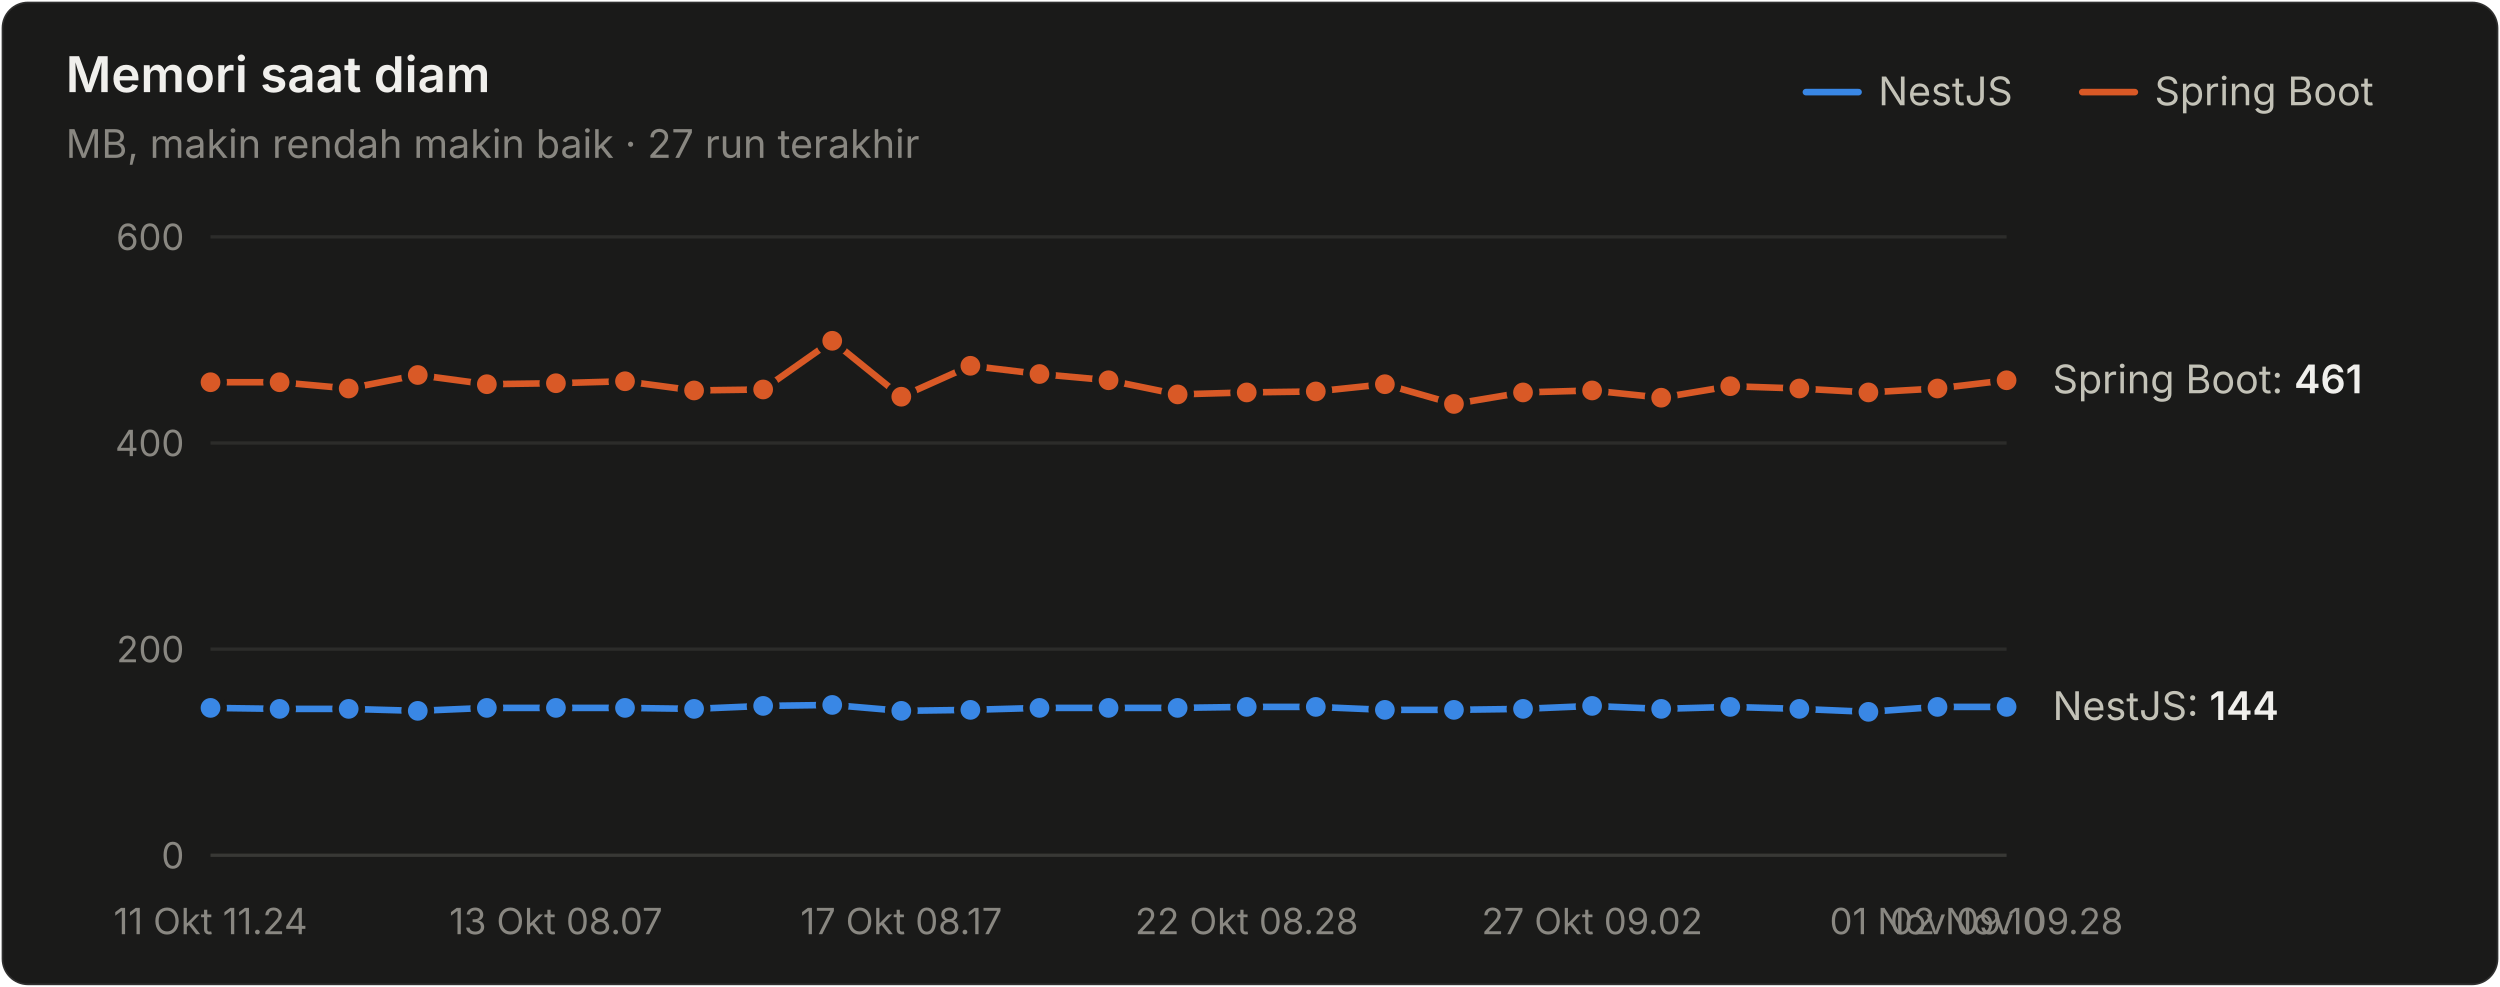
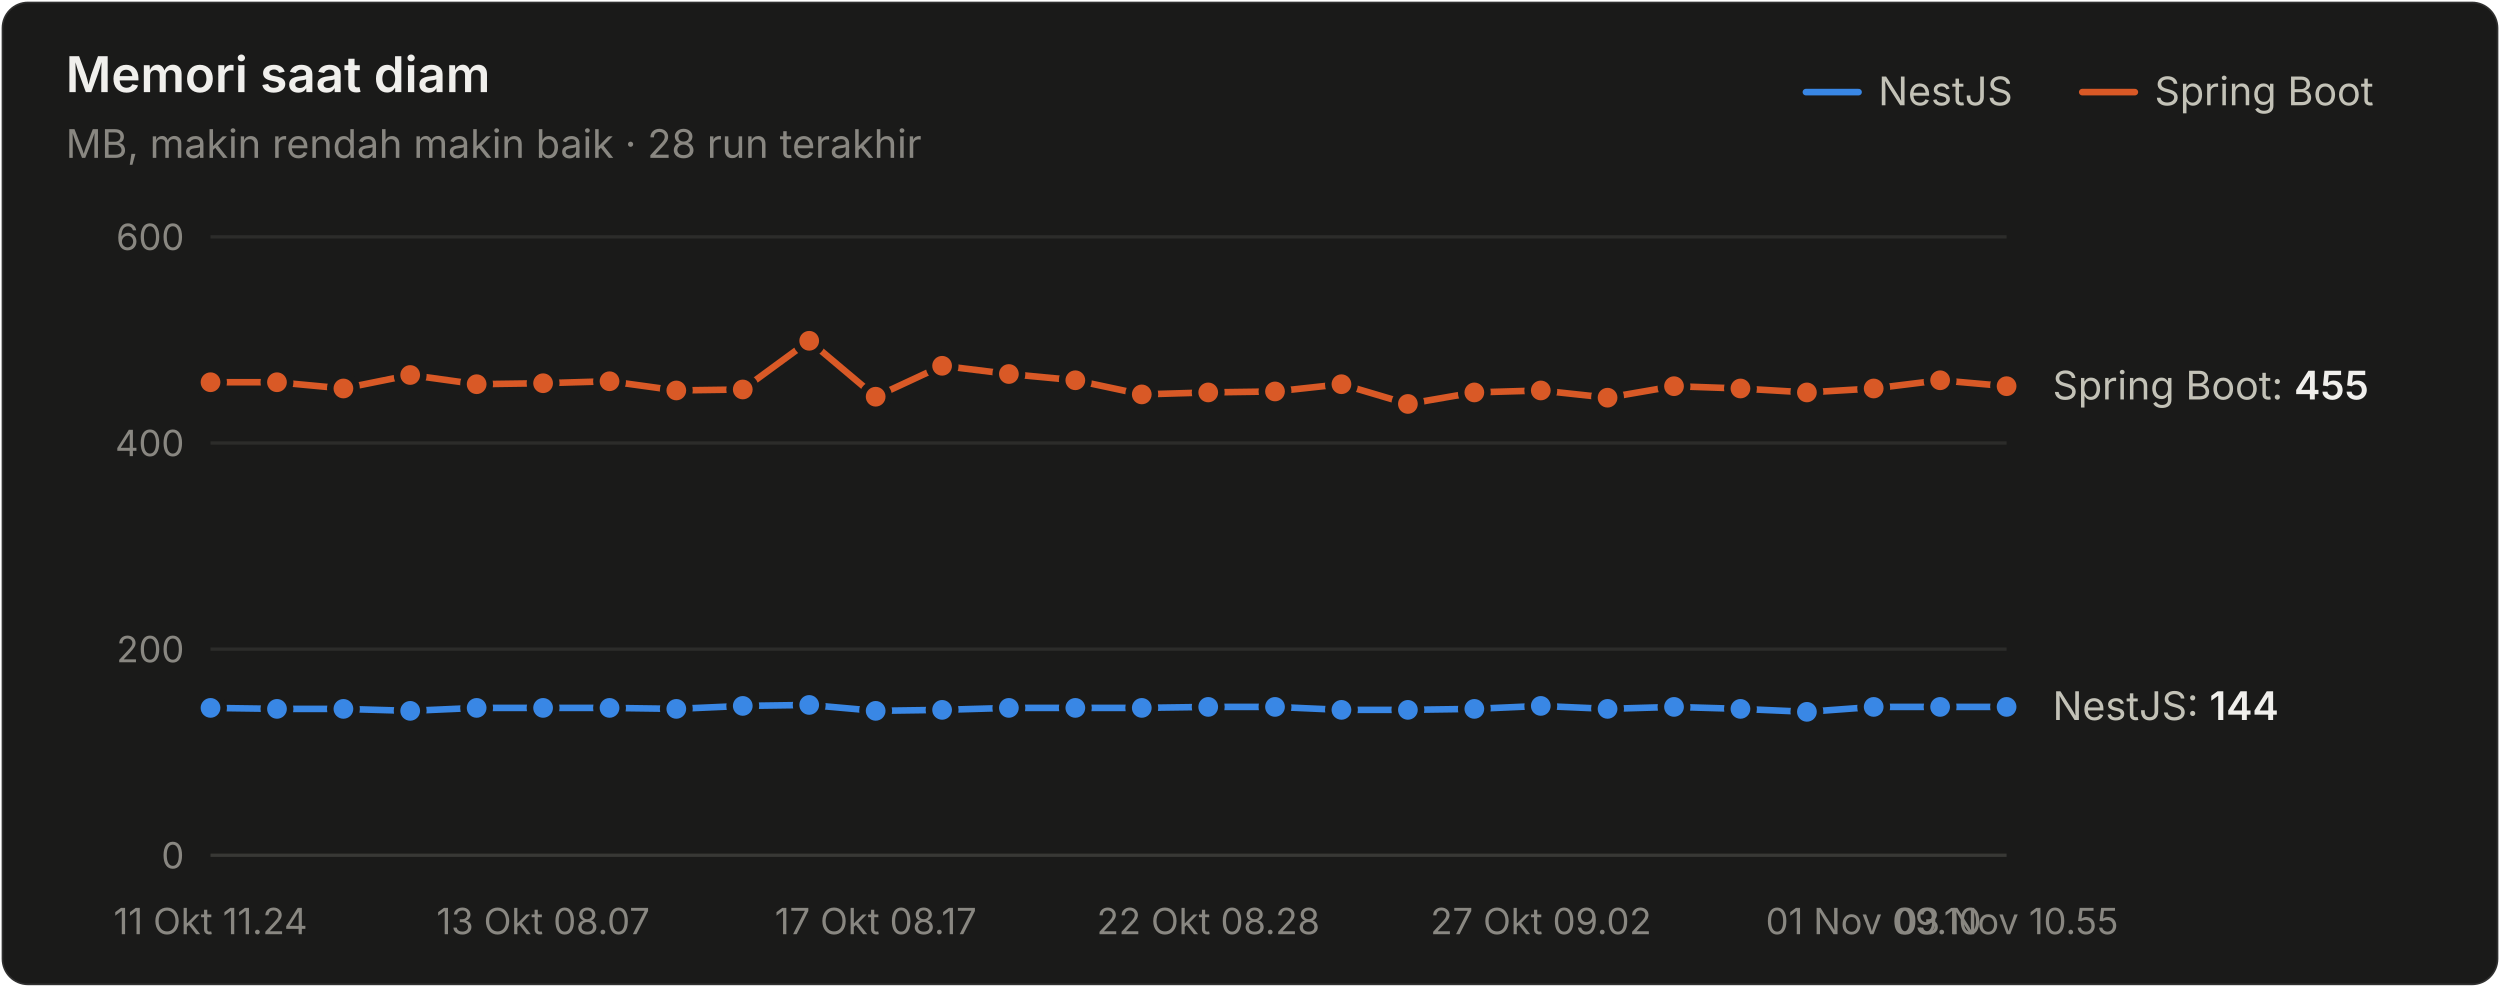
<svg xmlns="http://www.w3.org/2000/svg" width="760" height="300" viewBox="0 0 760 300" role="img" aria-label="Memori saat diam">
  <style>text{font-family:system-ui,-apple-system,"Segoe UI",sans-serif}.angka{font-variant-numeric:tabular-nums}</style>
  <rect x="0.5" y="0.5" width="759" height="299" rx="8" fill="#1a1a19" stroke="rgba(255,255,255,0.10)" />
  <text x="20" y="28" font-size="15" font-weight="600" fill="#f0efec">Memori saat diam</text>
-   <text x="20" y="48" font-size="12" fill="#898781">MB, makin rendah makin baik · 27 run terakhir</text>
+   <text x="20" y="48" font-size="12" fill="#898781">MB, makin rendah makin baik · 28 run terakhir</text>
  <text x="655" y="32" font-size="12" fill="#c3c2b7">Spring Boot</text>
  <line x1="633" y1="28" x2="649" y2="28" stroke="#d95926" stroke-width="2" stroke-linecap="round" />
  <text x="571" y="32" font-size="12" fill="#c3c2b7">NestJS</text>
  <line x1="549" y1="28" x2="565" y2="28" stroke="#3987e5" stroke-width="2" stroke-linecap="round" />
  <line x1="64" y1="260" x2="610" y2="260" stroke="#383835" stroke-width="1" />
  <text class="angka" x="56" y="264" font-size="11" text-anchor="end" fill="#898781">0</text>
  <line x1="64" y1="197.333" x2="610" y2="197.333" stroke="#2c2c2a" stroke-width="1" />
  <text class="angka" x="56" y="201.333" font-size="11" text-anchor="end" fill="#898781">200</text>
  <line x1="64" y1="134.667" x2="610" y2="134.667" stroke="#2c2c2a" stroke-width="1" />
  <text class="angka" x="56" y="138.667" font-size="11" text-anchor="end" fill="#898781">400</text>
  <line x1="64" y1="72" x2="610" y2="72" stroke="#2c2c2a" stroke-width="1" />
  <text class="angka" x="56" y="76" font-size="11" text-anchor="end" fill="#898781">600</text>
  <text x="64" y="284" font-size="11" text-anchor="middle" fill="#898781">11 Okt 11.24</text>
-   <text x="169" y="284" font-size="11" text-anchor="middle" fill="#898781">13 Okt 08.07</text>
-   <text x="274" y="284" font-size="11" text-anchor="middle" fill="#898781">17 Okt 08.17</text>
-   <text x="379" y="284" font-size="11" text-anchor="middle" fill="#898781">22 Okt 08.28</text>
-   <text x="484" y="284" font-size="11" text-anchor="middle" fill="#898781">27 Okt 09.02</text>
-   <text x="589" y="284" font-size="11" text-anchor="middle" fill="#898781">01 Nov 09.10</text>
-   <text x="610" y="284" font-size="11" text-anchor="middle" fill="#898781">02 Nov 09.28</text>
-   <path d="M64.0,215.2 L85.0,215.5 L106.0,215.5 L127.0,216.1 L148.0,215.2 L169.0,215.2 L190.0,215.2 L211.0,215.5 L232.0,214.6 L253.0,214.3 L274.0,216.1 L295.0,215.8 L316.0,215.2 L337.0,215.2 L358.0,215.2 L379.0,214.9 L400.0,214.9 L421.0,215.8 L442.0,215.8 L463.0,215.5 L484.0,214.6 L505.0,215.5 L526.0,214.9 L547.0,215.5 L568.0,216.4 L589.0,214.9 L610.0,214.9" fill="none" stroke="#3987e5" stroke-width="2" stroke-linejoin="round" stroke-linecap="round" />
+   <text x="165.111" y="284" font-size="11" text-anchor="middle" fill="#898781">13 Okt 08.07</text>
+   <text x="266.222" y="284" font-size="11" text-anchor="middle" fill="#898781">17 Okt 08.17</text>
+   <text x="367.333" y="284" font-size="11" text-anchor="middle" fill="#898781">22 Okt 08.28</text>
+   <text x="468.444" y="284" font-size="11" text-anchor="middle" fill="#898781">27 Okt 09.02</text>
+   <text x="569.556" y="284" font-size="11" text-anchor="middle" fill="#898781">01 Nov 09.10</text>
+   <text x="610" y="284" font-size="11" text-anchor="middle" fill="#898781">03 Nov 10.55</text>
+   <path d="M64.0,215.2 L84.2,215.5 L104.4,215.5 L124.7,216.1 L144.9,215.2 L165.1,215.2 L185.3,215.2 L205.6,215.5 L225.8,214.6 L246.0,214.3 L266.2,216.1 L286.4,215.8 L306.7,215.2 L326.9,215.2 L347.1,215.2 L367.3,214.9 L387.6,214.9 L407.8,215.8 L428.0,215.8 L448.2,215.5 L468.4,214.6 L488.7,215.5 L508.9,214.9 L529.1,215.5 L549.3,216.4 L569.6,214.9 L589.8,214.9 L610.0,214.9" fill="none" stroke="#3987e5" stroke-width="2" stroke-linejoin="round" stroke-linecap="round" />
  <circle cx="64.0" cy="215.2" r="4" fill="#3987e5" stroke="#1a1a19" stroke-width="2" />
-   <circle cx="85.0" cy="215.5" r="4" fill="#3987e5" stroke="#1a1a19" stroke-width="2" />
-   <circle cx="106.0" cy="215.5" r="4" fill="#3987e5" stroke="#1a1a19" stroke-width="2" />
-   <circle cx="127.0" cy="216.1" r="4" fill="#3987e5" stroke="#1a1a19" stroke-width="2" />
-   <circle cx="148.0" cy="215.2" r="4" fill="#3987e5" stroke="#1a1a19" stroke-width="2" />
-   <circle cx="169.0" cy="215.2" r="4" fill="#3987e5" stroke="#1a1a19" stroke-width="2" />
-   <circle cx="190.0" cy="215.2" r="4" fill="#3987e5" stroke="#1a1a19" stroke-width="2" />
-   <circle cx="211.0" cy="215.5" r="4" fill="#3987e5" stroke="#1a1a19" stroke-width="2" />
-   <circle cx="232.0" cy="214.6" r="4" fill="#3987e5" stroke="#1a1a19" stroke-width="2" />
-   <circle cx="253.0" cy="214.3" r="4" fill="#3987e5" stroke="#1a1a19" stroke-width="2" />
-   <circle cx="274.0" cy="216.1" r="4" fill="#3987e5" stroke="#1a1a19" stroke-width="2" />
-   <circle cx="295.0" cy="215.8" r="4" fill="#3987e5" stroke="#1a1a19" stroke-width="2" />
-   <circle cx="316.0" cy="215.2" r="4" fill="#3987e5" stroke="#1a1a19" stroke-width="2" />
-   <circle cx="337.0" cy="215.2" r="4" fill="#3987e5" stroke="#1a1a19" stroke-width="2" />
-   <circle cx="358.0" cy="215.2" r="4" fill="#3987e5" stroke="#1a1a19" stroke-width="2" />
-   <circle cx="379.0" cy="214.9" r="4" fill="#3987e5" stroke="#1a1a19" stroke-width="2" />
-   <circle cx="400.0" cy="214.9" r="4" fill="#3987e5" stroke="#1a1a19" stroke-width="2" />
-   <circle cx="421.0" cy="215.8" r="4" fill="#3987e5" stroke="#1a1a19" stroke-width="2" />
-   <circle cx="442.0" cy="215.8" r="4" fill="#3987e5" stroke="#1a1a19" stroke-width="2" />
-   <circle cx="463.0" cy="215.5" r="4" fill="#3987e5" stroke="#1a1a19" stroke-width="2" />
-   <circle cx="484.0" cy="214.6" r="4" fill="#3987e5" stroke="#1a1a19" stroke-width="2" />
-   <circle cx="505.0" cy="215.5" r="4" fill="#3987e5" stroke="#1a1a19" stroke-width="2" />
-   <circle cx="526.0" cy="214.9" r="4" fill="#3987e5" stroke="#1a1a19" stroke-width="2" />
-   <circle cx="547.0" cy="215.5" r="4" fill="#3987e5" stroke="#1a1a19" stroke-width="2" />
-   <circle cx="568.0" cy="216.4" r="4" fill="#3987e5" stroke="#1a1a19" stroke-width="2" />
-   <circle cx="589.0" cy="214.9" r="4" fill="#3987e5" stroke="#1a1a19" stroke-width="2" />
+   <circle cx="84.2" cy="215.5" r="4" fill="#3987e5" stroke="#1a1a19" stroke-width="2" />
+   <circle cx="104.4" cy="215.5" r="4" fill="#3987e5" stroke="#1a1a19" stroke-width="2" />
+   <circle cx="124.7" cy="216.1" r="4" fill="#3987e5" stroke="#1a1a19" stroke-width="2" />
+   <circle cx="144.9" cy="215.2" r="4" fill="#3987e5" stroke="#1a1a19" stroke-width="2" />
+   <circle cx="165.1" cy="215.2" r="4" fill="#3987e5" stroke="#1a1a19" stroke-width="2" />
+   <circle cx="185.3" cy="215.2" r="4" fill="#3987e5" stroke="#1a1a19" stroke-width="2" />
+   <circle cx="205.6" cy="215.5" r="4" fill="#3987e5" stroke="#1a1a19" stroke-width="2" />
+   <circle cx="225.8" cy="214.6" r="4" fill="#3987e5" stroke="#1a1a19" stroke-width="2" />
+   <circle cx="246.0" cy="214.3" r="4" fill="#3987e5" stroke="#1a1a19" stroke-width="2" />
+   <circle cx="266.2" cy="216.1" r="4" fill="#3987e5" stroke="#1a1a19" stroke-width="2" />
+   <circle cx="286.4" cy="215.8" r="4" fill="#3987e5" stroke="#1a1a19" stroke-width="2" />
+   <circle cx="306.7" cy="215.2" r="4" fill="#3987e5" stroke="#1a1a19" stroke-width="2" />
+   <circle cx="326.9" cy="215.2" r="4" fill="#3987e5" stroke="#1a1a19" stroke-width="2" />
+   <circle cx="347.1" cy="215.2" r="4" fill="#3987e5" stroke="#1a1a19" stroke-width="2" />
+   <circle cx="367.3" cy="214.9" r="4" fill="#3987e5" stroke="#1a1a19" stroke-width="2" />
+   <circle cx="387.6" cy="214.9" r="4" fill="#3987e5" stroke="#1a1a19" stroke-width="2" />
+   <circle cx="407.8" cy="215.8" r="4" fill="#3987e5" stroke="#1a1a19" stroke-width="2" />
+   <circle cx="428.0" cy="215.8" r="4" fill="#3987e5" stroke="#1a1a19" stroke-width="2" />
+   <circle cx="448.2" cy="215.5" r="4" fill="#3987e5" stroke="#1a1a19" stroke-width="2" />
+   <circle cx="468.4" cy="214.6" r="4" fill="#3987e5" stroke="#1a1a19" stroke-width="2" />
+   <circle cx="488.7" cy="215.5" r="4" fill="#3987e5" stroke="#1a1a19" stroke-width="2" />
+   <circle cx="508.9" cy="214.9" r="4" fill="#3987e5" stroke="#1a1a19" stroke-width="2" />
+   <circle cx="529.1" cy="215.5" r="4" fill="#3987e5" stroke="#1a1a19" stroke-width="2" />
+   <circle cx="549.3" cy="216.4" r="4" fill="#3987e5" stroke="#1a1a19" stroke-width="2" />
+   <circle cx="569.6" cy="214.9" r="4" fill="#3987e5" stroke="#1a1a19" stroke-width="2" />
+   <circle cx="589.8" cy="214.9" r="4" fill="#3987e5" stroke="#1a1a19" stroke-width="2" />
  <circle cx="610.0" cy="214.9" r="4" fill="#3987e5" stroke="#1a1a19" stroke-width="2" />
-   <path d="M64.0,116.2 L85.0,116.2 L106.0,118.1 L127.0,114.0 L148.0,116.8 L169.0,116.5 L190.0,115.9 L211.0,118.7 L232.0,118.4 L253.0,103.6 L274.0,120.6 L295.0,111.2 L316.0,113.7 L337.0,115.6 L358.0,119.9 L379.0,119.3 L400.0,119.0 L421.0,116.8 L442.0,122.8 L463.0,119.3 L484.0,118.7 L505.0,120.9 L526.0,117.4 L547.0,118.1 L568.0,119.3 L589.0,118.1 L610.0,115.6" fill="none" stroke="#d95926" stroke-width="2" stroke-linejoin="round" stroke-linecap="round" />
+   <path d="M64.0,116.2 L84.2,116.2 L104.4,118.1 L124.7,114.0 L144.9,116.8 L165.1,116.5 L185.3,115.9 L205.6,118.7 L225.8,118.4 L246.0,103.6 L266.2,120.6 L286.4,111.2 L306.7,113.7 L326.9,115.6 L347.1,119.9 L367.3,119.3 L387.6,119.0 L407.8,116.8 L428.0,122.8 L448.2,119.3 L468.4,118.7 L488.7,120.9 L508.9,117.4 L529.1,118.1 L549.3,119.3 L569.6,118.1 L589.8,115.6 L610.0,117.4" fill="none" stroke="#d95926" stroke-width="2" stroke-linejoin="round" stroke-linecap="round" />
  <circle cx="64.0" cy="116.2" r="4" fill="#d95926" stroke="#1a1a19" stroke-width="2" />
-   <circle cx="85.0" cy="116.2" r="4" fill="#d95926" stroke="#1a1a19" stroke-width="2" />
-   <circle cx="106.0" cy="118.1" r="4" fill="#d95926" stroke="#1a1a19" stroke-width="2" />
-   <circle cx="127.0" cy="114.0" r="4" fill="#d95926" stroke="#1a1a19" stroke-width="2" />
-   <circle cx="148.0" cy="116.8" r="4" fill="#d95926" stroke="#1a1a19" stroke-width="2" />
-   <circle cx="169.0" cy="116.5" r="4" fill="#d95926" stroke="#1a1a19" stroke-width="2" />
-   <circle cx="190.0" cy="115.9" r="4" fill="#d95926" stroke="#1a1a19" stroke-width="2" />
-   <circle cx="211.0" cy="118.7" r="4" fill="#d95926" stroke="#1a1a19" stroke-width="2" />
-   <circle cx="232.0" cy="118.4" r="4" fill="#d95926" stroke="#1a1a19" stroke-width="2" />
-   <circle cx="253.0" cy="103.6" r="4" fill="#d95926" stroke="#1a1a19" stroke-width="2" />
-   <circle cx="274.0" cy="120.6" r="4" fill="#d95926" stroke="#1a1a19" stroke-width="2" />
-   <circle cx="295.0" cy="111.2" r="4" fill="#d95926" stroke="#1a1a19" stroke-width="2" />
-   <circle cx="316.0" cy="113.7" r="4" fill="#d95926" stroke="#1a1a19" stroke-width="2" />
-   <circle cx="337.0" cy="115.6" r="4" fill="#d95926" stroke="#1a1a19" stroke-width="2" />
-   <circle cx="358.0" cy="119.9" r="4" fill="#d95926" stroke="#1a1a19" stroke-width="2" />
-   <circle cx="379.0" cy="119.3" r="4" fill="#d95926" stroke="#1a1a19" stroke-width="2" />
-   <circle cx="400.0" cy="119.0" r="4" fill="#d95926" stroke="#1a1a19" stroke-width="2" />
-   <circle cx="421.0" cy="116.8" r="4" fill="#d95926" stroke="#1a1a19" stroke-width="2" />
-   <circle cx="442.0" cy="122.8" r="4" fill="#d95926" stroke="#1a1a19" stroke-width="2" />
-   <circle cx="463.0" cy="119.3" r="4" fill="#d95926" stroke="#1a1a19" stroke-width="2" />
-   <circle cx="484.0" cy="118.7" r="4" fill="#d95926" stroke="#1a1a19" stroke-width="2" />
-   <circle cx="505.0" cy="120.9" r="4" fill="#d95926" stroke="#1a1a19" stroke-width="2" />
-   <circle cx="526.0" cy="117.4" r="4" fill="#d95926" stroke="#1a1a19" stroke-width="2" />
-   <circle cx="547.0" cy="118.1" r="4" fill="#d95926" stroke="#1a1a19" stroke-width="2" />
-   <circle cx="568.0" cy="119.3" r="4" fill="#d95926" stroke="#1a1a19" stroke-width="2" />
-   <circle cx="589.0" cy="118.1" r="4" fill="#d95926" stroke="#1a1a19" stroke-width="2" />
-   <circle cx="610.0" cy="115.6" r="4" fill="#d95926" stroke="#1a1a19" stroke-width="2" />
-   <text class="angka" x="624" y="119.553" font-size="12" fill="#c3c2b7">Spring Boot: <tspan fill="#f0efec" font-weight="600">461</tspan>
+   <circle cx="84.2" cy="116.2" r="4" fill="#d95926" stroke="#1a1a19" stroke-width="2" />
+   <circle cx="104.4" cy="118.1" r="4" fill="#d95926" stroke="#1a1a19" stroke-width="2" />
+   <circle cx="124.7" cy="114.0" r="4" fill="#d95926" stroke="#1a1a19" stroke-width="2" />
+   <circle cx="144.9" cy="116.8" r="4" fill="#d95926" stroke="#1a1a19" stroke-width="2" />
+   <circle cx="165.1" cy="116.5" r="4" fill="#d95926" stroke="#1a1a19" stroke-width="2" />
+   <circle cx="185.3" cy="115.9" r="4" fill="#d95926" stroke="#1a1a19" stroke-width="2" />
+   <circle cx="205.6" cy="118.7" r="4" fill="#d95926" stroke="#1a1a19" stroke-width="2" />
+   <circle cx="225.8" cy="118.4" r="4" fill="#d95926" stroke="#1a1a19" stroke-width="2" />
+   <circle cx="246.0" cy="103.6" r="4" fill="#d95926" stroke="#1a1a19" stroke-width="2" />
+   <circle cx="266.2" cy="120.6" r="4" fill="#d95926" stroke="#1a1a19" stroke-width="2" />
+   <circle cx="286.4" cy="111.2" r="4" fill="#d95926" stroke="#1a1a19" stroke-width="2" />
+   <circle cx="306.7" cy="113.7" r="4" fill="#d95926" stroke="#1a1a19" stroke-width="2" />
+   <circle cx="326.9" cy="115.6" r="4" fill="#d95926" stroke="#1a1a19" stroke-width="2" />
+   <circle cx="347.1" cy="119.9" r="4" fill="#d95926" stroke="#1a1a19" stroke-width="2" />
+   <circle cx="367.3" cy="119.3" r="4" fill="#d95926" stroke="#1a1a19" stroke-width="2" />
+   <circle cx="387.6" cy="119.0" r="4" fill="#d95926" stroke="#1a1a19" stroke-width="2" />
+   <circle cx="407.8" cy="116.8" r="4" fill="#d95926" stroke="#1a1a19" stroke-width="2" />
+   <circle cx="428.0" cy="122.8" r="4" fill="#d95926" stroke="#1a1a19" stroke-width="2" />
+   <circle cx="448.2" cy="119.3" r="4" fill="#d95926" stroke="#1a1a19" stroke-width="2" />
+   <circle cx="468.4" cy="118.7" r="4" fill="#d95926" stroke="#1a1a19" stroke-width="2" />
+   <circle cx="488.7" cy="120.9" r="4" fill="#d95926" stroke="#1a1a19" stroke-width="2" />
+   <circle cx="508.9" cy="117.4" r="4" fill="#d95926" stroke="#1a1a19" stroke-width="2" />
+   <circle cx="529.1" cy="118.1" r="4" fill="#d95926" stroke="#1a1a19" stroke-width="2" />
+   <circle cx="549.3" cy="119.3" r="4" fill="#d95926" stroke="#1a1a19" stroke-width="2" />
+   <circle cx="569.6" cy="118.1" r="4" fill="#d95926" stroke="#1a1a19" stroke-width="2" />
+   <circle cx="589.8" cy="115.6" r="4" fill="#d95926" stroke="#1a1a19" stroke-width="2" />
+   <circle cx="610.0" cy="117.4" r="4" fill="#d95926" stroke="#1a1a19" stroke-width="2" />
+   <text class="angka" x="624" y="121.433" font-size="12" fill="#c3c2b7">Spring Boot: <tspan fill="#f0efec" font-weight="600">455</tspan>
  </text>
  <text class="angka" x="624" y="218.88" font-size="12" fill="#c3c2b7">NestJS: <tspan fill="#f0efec" font-weight="600">144</tspan>
  </text>
</svg>
